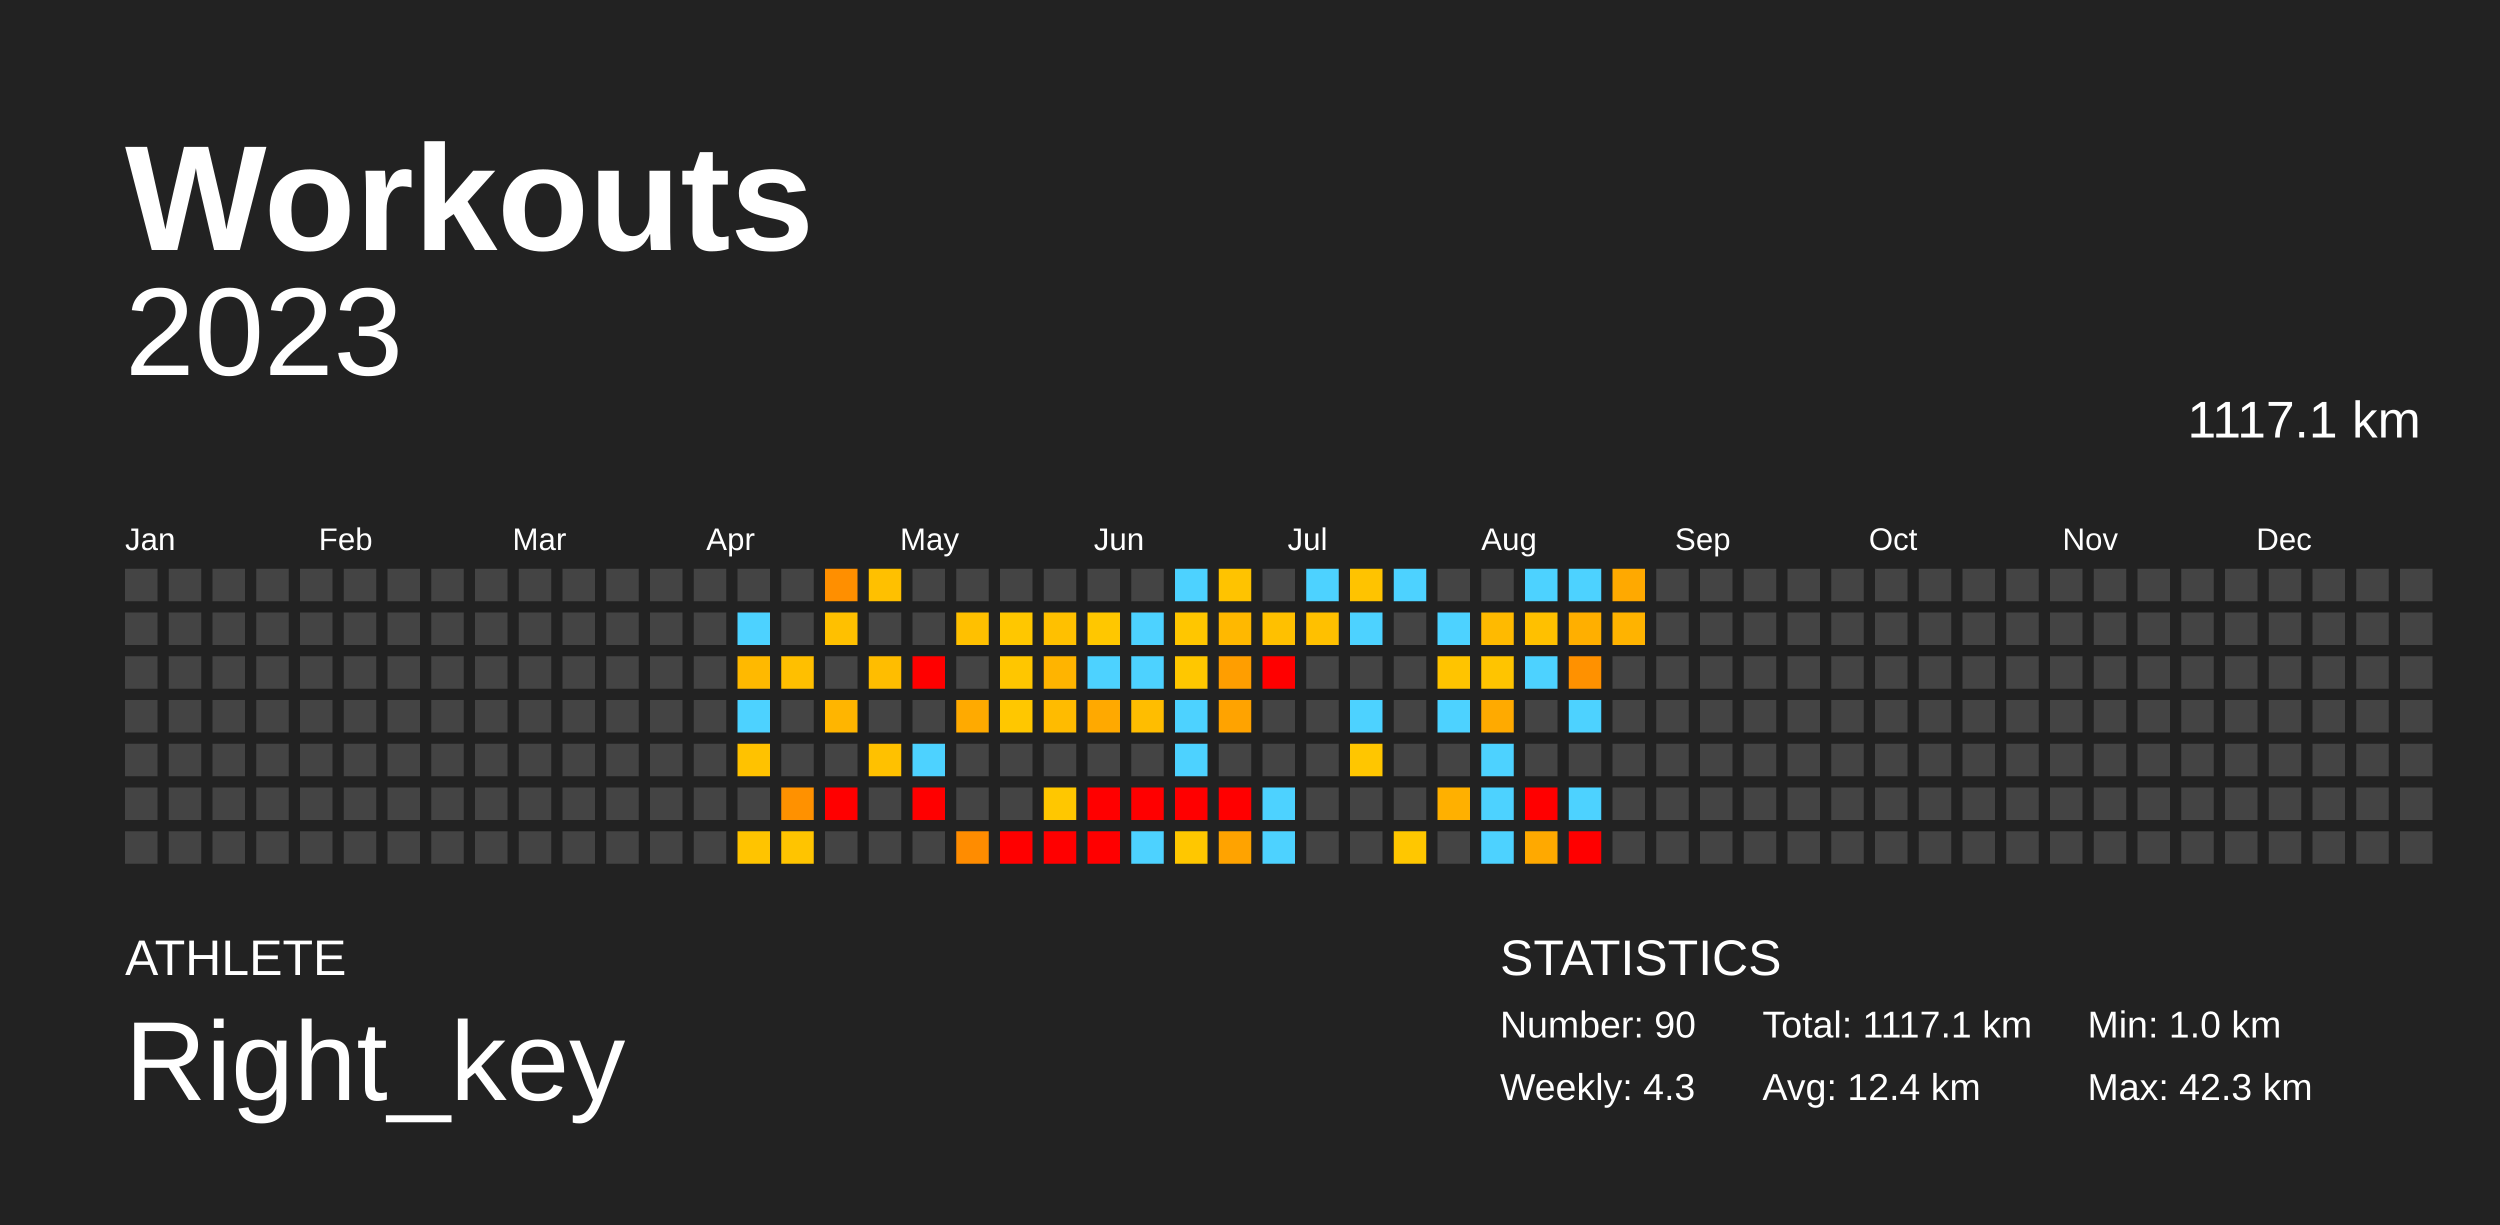
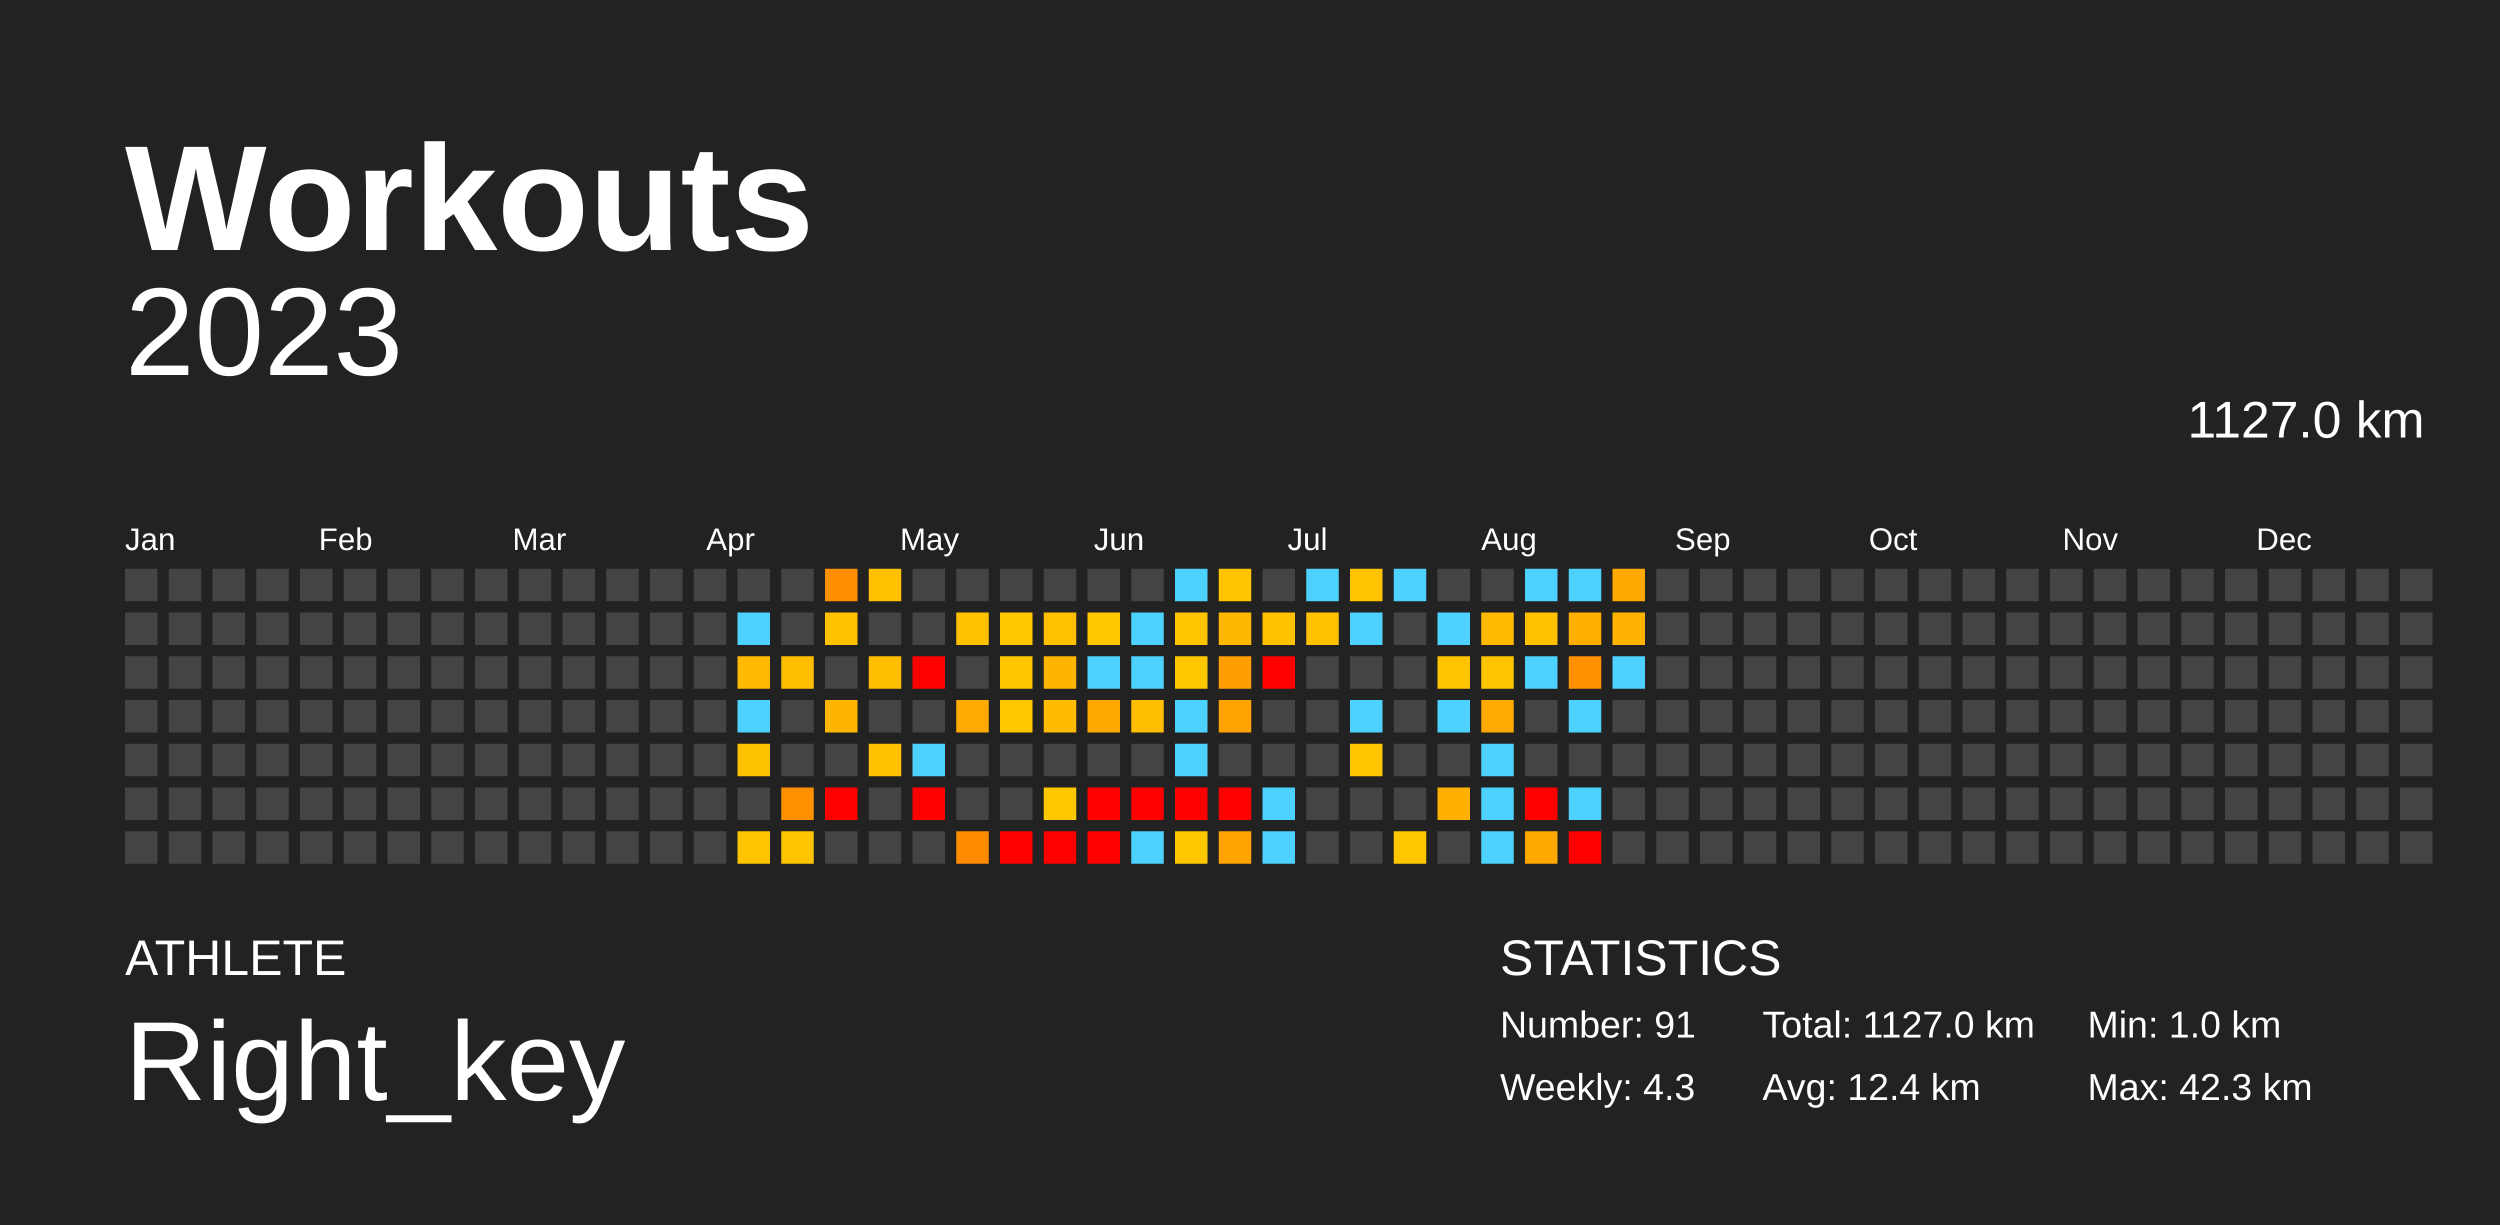
<svg xmlns="http://www.w3.org/2000/svg" baseProfile="full" height="98mm" version="1.1" viewBox="0,0,200,98" width="200mm">
  <defs />
  <rect fill="#222222" height="98" width="200" x="0" y="0" />
  <text fill="#FFFFFF" style="font-size:12px; font-family:Arial; font-weight:bold;" x="10" y="20">Workouts</text>
  <text fill="#FFFFFF" style="font-size:4px; font-family:Arial" x="10" y="78">ATHLETE</text>
  <text fill="#FFFFFF" style="font-size:9px; font-family:Arial" x="10" y="88">Right_key</text>
  <text fill="#FFFFFF" style="font-size:4px; font-family:Arial" x="120" y="78">STATISTICS</text>
-   <text fill="#FFFFFF" style="font-size:3px; font-family:Arial" x="120" y="83">Number: 90</text>
+   <text fill="#FFFFFF" style="font-size:3px; font-family:Arial" x="120" y="83">Number: 91</text>
  <text fill="#FFFFFF" style="font-size:3px; font-family:Arial" x="120" y="88">Weekly: 4.3</text>
-   <text fill="#FFFFFF" style="font-size:3px; font-family:Arial" x="141" y="83">Total: 1117.1 km</text>
+   <text fill="#FFFFFF" style="font-size:3px; font-family:Arial" x="141" y="83">Total: 1127.0 km</text>
  <text fill="#FFFFFF" style="font-size:3px; font-family:Arial" x="141" y="88">Avg: 12.4 km</text>
  <text fill="#FFFFFF" style="font-size:3px; font-family:Arial" x="167" y="83">Min: 1.0 km</text>
  <text fill="#FFFFFF" style="font-size:3px; font-family:Arial" x="167" y="88">Max: 42.3 km</text>
  <text alignment-baseline="hanging" fill="#FFFFFF" style="font-size:10.0px; font-family:Arial;" x="10" y="30">2023</text>
-   <text alignment-baseline="hanging" fill="#FFFFFF" style="font-size:4.125px; font-family:Arial;" x="175" y="35">1117.1 km</text>
+   <text alignment-baseline="hanging" fill="#FFFFFF" style="font-size:4.125px; font-family:Arial;" x="175" y="35">1127.0 km</text>
  <text fill="#FFFFFF" style="font-size:2.5px; font-family:Arial" x="10.0" y="44">Jan</text>
  <text fill="#FFFFFF" style="font-size:2.5px; font-family:Arial" x="25.5" y="44">Feb</text>
  <text fill="#FFFFFF" style="font-size:2.5px; font-family:Arial" x="41.0" y="44">Mar</text>
  <text fill="#FFFFFF" style="font-size:2.5px; font-family:Arial" x="56.5" y="44">Apr</text>
  <text fill="#FFFFFF" style="font-size:2.5px; font-family:Arial" x="72.0" y="44">May</text>
  <text fill="#FFFFFF" style="font-size:2.5px; font-family:Arial" x="87.5" y="44">Jun</text>
  <text fill="#FFFFFF" style="font-size:2.5px; font-family:Arial" x="103.0" y="44">Jul</text>
  <text fill="#FFFFFF" style="font-size:2.5px; font-family:Arial" x="118.5" y="44">Aug</text>
  <text fill="#FFFFFF" style="font-size:2.5px; font-family:Arial" x="134.0" y="44">Sep</text>
  <text fill="#FFFFFF" style="font-size:2.5px; font-family:Arial" x="149.5" y="44">Oct</text>
  <text fill="#FFFFFF" style="font-size:2.5px; font-family:Arial" x="165.0" y="44">Nov</text>
  <text fill="#FFFFFF" style="font-size:2.5px; font-family:Arial" x="180.5" y="44">Dec</text>
  <rect fill="#444444" height="2.6" width="2.6" x="10.0" y="45.5" />
  <rect fill="#444444" height="2.6" width="2.6" x="10.0" y="49.0" />
  <rect fill="#444444" height="2.6" width="2.6" x="10.0" y="52.5" />
  <rect fill="#444444" height="2.6" width="2.6" x="10.0" y="56.0" />
  <rect fill="#444444" height="2.6" width="2.6" x="10.0" y="59.5" />
  <rect fill="#444444" height="2.6" width="2.6" x="10.0" y="63.0" />
  <rect fill="#444444" height="2.6" width="2.6" x="10.0" y="66.5" />
  <rect fill="#444444" height="2.6" width="2.6" x="13.5" y="45.5" />
  <rect fill="#444444" height="2.6" width="2.6" x="13.5" y="49.0" />
  <rect fill="#444444" height="2.6" width="2.6" x="13.5" y="52.5" />
  <rect fill="#444444" height="2.6" width="2.6" x="13.5" y="56.0" />
  <rect fill="#444444" height="2.6" width="2.6" x="13.5" y="59.5" />
  <rect fill="#444444" height="2.6" width="2.6" x="13.5" y="63.0" />
  <rect fill="#444444" height="2.6" width="2.6" x="13.5" y="66.5" />
  <rect fill="#444444" height="2.6" width="2.6" x="17.0" y="45.5" />
  <rect fill="#444444" height="2.6" width="2.6" x="17.0" y="49.0" />
  <rect fill="#444444" height="2.6" width="2.6" x="17.0" y="52.5" />
  <rect fill="#444444" height="2.6" width="2.6" x="17.0" y="56.0" />
  <rect fill="#444444" height="2.6" width="2.6" x="17.0" y="59.5" />
  <rect fill="#444444" height="2.6" width="2.6" x="17.0" y="63.0" />
  <rect fill="#444444" height="2.6" width="2.6" x="17.0" y="66.5" />
  <rect fill="#444444" height="2.6" width="2.6" x="20.5" y="45.5" />
  <rect fill="#444444" height="2.6" width="2.6" x="20.5" y="49.0" />
  <rect fill="#444444" height="2.6" width="2.6" x="20.5" y="52.5" />
  <rect fill="#444444" height="2.6" width="2.6" x="20.5" y="56.0" />
  <rect fill="#444444" height="2.6" width="2.6" x="20.5" y="59.5" />
  <rect fill="#444444" height="2.6" width="2.6" x="20.5" y="63.0" />
  <rect fill="#444444" height="2.6" width="2.6" x="20.5" y="66.5" />
  <rect fill="#444444" height="2.6" width="2.6" x="24.0" y="45.5" />
  <rect fill="#444444" height="2.6" width="2.6" x="24.0" y="49.0" />
  <rect fill="#444444" height="2.6" width="2.6" x="24.0" y="52.5" />
  <rect fill="#444444" height="2.6" width="2.6" x="24.0" y="56.0" />
  <rect fill="#444444" height="2.6" width="2.6" x="24.0" y="59.5" />
  <rect fill="#444444" height="2.6" width="2.6" x="24.0" y="63.0" />
  <rect fill="#444444" height="2.6" width="2.6" x="24.0" y="66.5" />
  <rect fill="#444444" height="2.6" width="2.6" x="27.5" y="45.5" />
  <rect fill="#444444" height="2.6" width="2.6" x="27.5" y="49.0" />
  <rect fill="#444444" height="2.6" width="2.6" x="27.5" y="52.5" />
  <rect fill="#444444" height="2.6" width="2.6" x="27.5" y="56.0" />
  <rect fill="#444444" height="2.6" width="2.6" x="27.5" y="59.5" />
  <rect fill="#444444" height="2.6" width="2.6" x="27.5" y="63.0" />
  <rect fill="#444444" height="2.6" width="2.6" x="27.5" y="66.5" />
  <rect fill="#444444" height="2.6" width="2.6" x="31.0" y="45.5" />
  <rect fill="#444444" height="2.6" width="2.6" x="31.0" y="49.0" />
  <rect fill="#444444" height="2.6" width="2.6" x="31.0" y="52.5" />
  <rect fill="#444444" height="2.6" width="2.6" x="31.0" y="56.0" />
  <rect fill="#444444" height="2.6" width="2.6" x="31.0" y="59.5" />
  <rect fill="#444444" height="2.6" width="2.6" x="31.0" y="63.0" />
  <rect fill="#444444" height="2.6" width="2.6" x="31.0" y="66.5" />
  <rect fill="#444444" height="2.6" width="2.6" x="34.5" y="45.5" />
  <rect fill="#444444" height="2.6" width="2.6" x="34.5" y="49.0" />
  <rect fill="#444444" height="2.6" width="2.6" x="34.5" y="52.5" />
  <rect fill="#444444" height="2.6" width="2.6" x="34.5" y="56.0" />
  <rect fill="#444444" height="2.6" width="2.6" x="34.5" y="59.5" />
  <rect fill="#444444" height="2.6" width="2.6" x="34.5" y="63.0" />
  <rect fill="#444444" height="2.6" width="2.6" x="34.5" y="66.5" />
  <rect fill="#444444" height="2.6" width="2.6" x="38.0" y="45.5" />
  <rect fill="#444444" height="2.6" width="2.6" x="38.0" y="49.0" />
  <rect fill="#444444" height="2.6" width="2.6" x="38.0" y="52.5" />
  <rect fill="#444444" height="2.6" width="2.6" x="38.0" y="56.0" />
  <rect fill="#444444" height="2.6" width="2.6" x="38.0" y="59.5" />
  <rect fill="#444444" height="2.6" width="2.6" x="38.0" y="63.0" />
  <rect fill="#444444" height="2.6" width="2.6" x="38.0" y="66.5" />
  <rect fill="#444444" height="2.6" width="2.6" x="41.5" y="45.5" />
  <rect fill="#444444" height="2.6" width="2.6" x="41.5" y="49.0" />
  <rect fill="#444444" height="2.6" width="2.6" x="41.5" y="52.5" />
  <rect fill="#444444" height="2.6" width="2.6" x="41.5" y="56.0" />
  <rect fill="#444444" height="2.6" width="2.6" x="41.5" y="59.5" />
  <rect fill="#444444" height="2.6" width="2.6" x="41.5" y="63.0" />
  <rect fill="#444444" height="2.6" width="2.6" x="41.5" y="66.5" />
  <rect fill="#444444" height="2.6" width="2.6" x="45.0" y="45.5" />
  <rect fill="#444444" height="2.6" width="2.6" x="45.0" y="49.0" />
  <rect fill="#444444" height="2.6" width="2.6" x="45.0" y="52.5" />
  <rect fill="#444444" height="2.6" width="2.6" x="45.0" y="56.0" />
  <rect fill="#444444" height="2.6" width="2.6" x="45.0" y="59.5" />
  <rect fill="#444444" height="2.6" width="2.6" x="45.0" y="63.0" />
  <rect fill="#444444" height="2.6" width="2.6" x="45.0" y="66.5" />
  <rect fill="#444444" height="2.6" width="2.6" x="48.5" y="45.5" />
  <rect fill="#444444" height="2.6" width="2.6" x="48.5" y="49.0" />
  <rect fill="#444444" height="2.6" width="2.6" x="48.5" y="52.5" />
  <rect fill="#444444" height="2.6" width="2.6" x="48.5" y="56.0" />
  <rect fill="#444444" height="2.6" width="2.6" x="48.5" y="59.5" />
  <rect fill="#444444" height="2.6" width="2.6" x="48.5" y="63.0" />
  <rect fill="#444444" height="2.6" width="2.6" x="48.5" y="66.5" />
  <rect fill="#444444" height="2.6" width="2.6" x="52.0" y="45.5" />
  <rect fill="#444444" height="2.6" width="2.6" x="52.0" y="49.0" />
  <rect fill="#444444" height="2.6" width="2.6" x="52.0" y="52.5" />
  <rect fill="#444444" height="2.6" width="2.6" x="52.0" y="56.0" />
  <rect fill="#444444" height="2.6" width="2.6" x="52.0" y="59.5" />
  <rect fill="#444444" height="2.6" width="2.6" x="52.0" y="63.0" />
  <rect fill="#444444" height="2.6" width="2.6" x="52.0" y="66.5" />
  <rect fill="#444444" height="2.6" width="2.6" x="55.5" y="45.5" />
  <rect fill="#444444" height="2.6" width="2.6" x="55.5" y="49.0" />
  <rect fill="#444444" height="2.6" width="2.6" x="55.5" y="52.5" />
  <rect fill="#444444" height="2.6" width="2.6" x="55.5" y="56.0" />
  <rect fill="#444444" height="2.6" width="2.6" x="55.5" y="59.5" />
  <rect fill="#444444" height="2.6" width="2.6" x="55.5" y="63.0" />
  <rect fill="#444444" height="2.6" width="2.6" x="55.5" y="66.5" />
  <rect fill="#444444" height="2.6" width="2.6" x="59.0" y="45.5" />
  <rect fill="#4dd2ff" height="2.6" width="2.6" x="59.0" y="49.0" />
  <rect fill="#ffb900" height="2.6" width="2.6" x="59.0" y="52.5" />
  <rect fill="#4dd2ff" height="2.6" width="2.6" x="59.0" y="56.0" />
  <rect fill="#ffc200" height="2.6" width="2.6" x="59.0" y="59.5" />
  <rect fill="#444444" height="2.6" width="2.6" x="59.0" y="63.0" />
  <rect fill="#ffc400" height="2.6" width="2.6" x="59.0" y="66.5" />
  <rect fill="#444444" height="2.6" width="2.6" x="62.5" y="45.5" />
  <rect fill="#444444" height="2.6" width="2.6" x="62.5" y="49.0" />
  <rect fill="#ffbf00" height="2.6" width="2.6" x="62.5" y="52.5" />
  <rect fill="#444444" height="2.6" width="2.6" x="62.5" y="56.0" />
  <rect fill="#444444" height="2.6" width="2.6" x="62.5" y="59.5" />
  <rect fill="#ff9100" height="2.6" width="2.6" x="62.5" y="63.0" />
  <rect fill="#ffc400" height="2.6" width="2.6" x="62.5" y="66.5" />
  <rect fill="#ff8f00" height="2.6" width="2.6" x="66.0" y="45.5" />
  <rect fill="#ffc000" height="2.6" width="2.6" x="66.0" y="49.0" />
  <rect fill="#444444" height="2.6" width="2.6" x="66.0" y="52.5" />
  <rect fill="#ffb500" height="2.6" width="2.6" x="66.0" y="56.0" />
  <rect fill="#444444" height="2.6" width="2.6" x="66.0" y="59.5" />
  <rect fill="red" height="2.6" width="2.6" x="66.0" y="63.0" />
  <rect fill="#444444" height="2.6" width="2.6" x="66.0" y="66.5" />
  <rect fill="#ffc000" height="2.6" width="2.6" x="69.5" y="45.5" />
  <rect fill="#444444" height="2.6" width="2.6" x="69.5" y="49.0" />
  <rect fill="#ffbd00" height="2.6" width="2.6" x="69.5" y="52.5" />
  <rect fill="#444444" height="2.6" width="2.6" x="69.5" y="56.0" />
  <rect fill="#ffc100" height="2.6" width="2.6" x="69.5" y="59.5" />
  <rect fill="#444444" height="2.6" width="2.6" x="69.5" y="63.0" />
  <rect fill="#444444" height="2.6" width="2.6" x="69.5" y="66.5" />
  <rect fill="#444444" height="2.6" width="2.6" x="73.0" y="45.5" />
  <rect fill="#444444" height="2.6" width="2.6" x="73.0" y="49.0" />
  <rect fill="red" height="2.6" width="2.6" x="73.0" y="52.5" />
  <rect fill="#444444" height="2.6" width="2.6" x="73.0" y="56.0" />
  <rect fill="#4dd2ff" height="2.6" width="2.6" x="73.0" y="59.5" />
  <rect fill="red" height="2.6" width="2.6" x="73.0" y="63.0" />
  <rect fill="#444444" height="2.6" width="2.6" x="73.0" y="66.5" />
  <rect fill="#444444" height="2.6" width="2.6" x="76.5" y="45.5" />
  <rect fill="#ffc000" height="2.6" width="2.6" x="76.5" y="49.0" />
  <rect fill="#444444" height="2.6" width="2.6" x="76.5" y="52.5" />
  <rect fill="#ffaa00" height="2.6" width="2.6" x="76.5" y="56.0" />
  <rect fill="#444444" height="2.6" width="2.6" x="76.5" y="59.5" />
  <rect fill="#444444" height="2.6" width="2.6" x="76.5" y="63.0" />
  <rect fill="#ff8c00" height="2.6" width="2.6" x="76.5" y="66.5" />
  <rect fill="#444444" height="2.6" width="2.6" x="80.0" y="45.5" />
  <rect fill="#ffc700" height="2.6" width="2.6" x="80.0" y="49.0" />
  <rect fill="#ffc600" height="2.6" width="2.6" x="80.0" y="52.5" />
  <rect fill="#ffc700" height="2.6" width="2.6" x="80.0" y="56.0" />
  <rect fill="#444444" height="2.6" width="2.6" x="80.0" y="59.5" />
  <rect fill="#444444" height="2.6" width="2.6" x="80.0" y="63.0" />
  <rect fill="red" height="2.6" width="2.6" x="80.0" y="66.5" />
  <rect fill="#444444" height="2.6" width="2.6" x="83.5" y="45.5" />
  <rect fill="#ffc000" height="2.6" width="2.6" x="83.5" y="49.0" />
  <rect fill="#ffb400" height="2.6" width="2.6" x="83.5" y="52.5" />
  <rect fill="#ffbb00" height="2.6" width="2.6" x="83.5" y="56.0" />
  <rect fill="#444444" height="2.6" width="2.6" x="83.5" y="59.5" />
  <rect fill="#ffc700" height="2.6" width="2.6" x="83.5" y="63.0" />
  <rect fill="red" height="2.6" width="2.6" x="83.5" y="66.5" />
  <rect fill="#444444" height="2.6" width="2.6" x="87.0" y="45.5" />
  <rect fill="#ffc700" height="2.6" width="2.6" x="87.0" y="49.0" />
  <rect fill="#4dd2ff" height="2.6" width="2.6" x="87.0" y="52.5" />
  <rect fill="#ffa900" height="2.6" width="2.6" x="87.0" y="56.0" />
  <rect fill="#444444" height="2.6" width="2.6" x="87.0" y="59.5" />
  <rect fill="red" height="2.6" width="2.6" x="87.0" y="63.0" />
  <rect fill="red" height="2.6" width="2.6" x="87.0" y="66.5" />
  <rect fill="#444444" height="2.6" width="2.6" x="90.5" y="45.5" />
  <rect fill="#4dd2ff" height="2.6" width="2.6" x="90.5" y="49.0" />
  <rect fill="#4dd2ff" height="2.6" width="2.6" x="90.5" y="52.5" />
  <rect fill="#ffbd00" height="2.6" width="2.6" x="90.5" y="56.0" />
  <rect fill="#444444" height="2.6" width="2.6" x="90.5" y="59.5" />
  <rect fill="red" height="2.6" width="2.6" x="90.5" y="63.0" />
  <rect fill="#4dd2ff" height="2.6" width="2.6" x="90.5" y="66.5" />
  <rect fill="#4dd2ff" height="2.6" width="2.6" x="94.0" y="45.5" />
  <rect fill="#ffc600" height="2.6" width="2.6" x="94.0" y="49.0" />
  <rect fill="#ffc700" height="2.6" width="2.6" x="94.0" y="52.5" />
  <rect fill="#4dd2ff" height="2.6" width="2.6" x="94.0" y="56.0" />
  <rect fill="#4dd2ff" height="2.6" width="2.6" x="94.0" y="59.5" />
  <rect fill="red" height="2.6" width="2.6" x="94.0" y="63.0" />
  <rect fill="#ffc700" height="2.6" width="2.6" x="94.0" y="66.5" />
  <rect fill="#ffc300" height="2.6" width="2.6" x="97.5" y="45.5" />
  <rect fill="#ffb800" height="2.6" width="2.6" x="97.5" y="49.0" />
  <rect fill="#ff9e00" height="2.6" width="2.6" x="97.5" y="52.5" />
  <rect fill="#ffa300" height="2.6" width="2.6" x="97.5" y="56.0" />
  <rect fill="#444444" height="2.6" width="2.6" x="97.5" y="59.5" />
  <rect fill="red" height="2.6" width="2.6" x="97.5" y="63.0" />
  <rect fill="#ffa300" height="2.6" width="2.6" x="97.5" y="66.5" />
  <rect fill="#444444" height="2.6" width="2.6" x="101.0" y="45.5" />
  <rect fill="#ffc000" height="2.6" width="2.6" x="101.0" y="49.0" />
  <rect fill="red" height="2.6" width="2.6" x="101.0" y="52.5" />
  <rect fill="#444444" height="2.6" width="2.6" x="101.0" y="56.0" />
  <rect fill="#444444" height="2.6" width="2.6" x="101.0" y="59.5" />
  <rect fill="#4dd2ff" height="2.6" width="2.6" x="101.0" y="63.0" />
  <rect fill="#4dd2ff" height="2.6" width="2.6" x="101.0" y="66.5" />
  <rect fill="#4dd2ff" height="2.6" width="2.6" x="104.5" y="45.5" />
  <rect fill="#ffc000" height="2.6" width="2.6" x="104.5" y="49.0" />
  <rect fill="#444444" height="2.6" width="2.6" x="104.5" y="52.5" />
  <rect fill="#444444" height="2.6" width="2.6" x="104.5" y="56.0" />
  <rect fill="#444444" height="2.6" width="2.6" x="104.5" y="59.5" />
  <rect fill="#444444" height="2.6" width="2.6" x="104.5" y="63.0" />
  <rect fill="#444444" height="2.6" width="2.6" x="104.5" y="66.5" />
  <rect fill="#ffc300" height="2.6" width="2.6" x="108.0" y="45.5" />
  <rect fill="#4dd2ff" height="2.6" width="2.6" x="108.0" y="49.0" />
  <rect fill="#444444" height="2.6" width="2.6" x="108.0" y="52.5" />
  <rect fill="#4dd2ff" height="2.6" width="2.6" x="108.0" y="56.0" />
  <rect fill="#ffc600" height="2.6" width="2.6" x="108.0" y="59.5" />
  <rect fill="#444444" height="2.6" width="2.6" x="108.0" y="63.0" />
  <rect fill="#444444" height="2.6" width="2.6" x="108.0" y="66.5" />
  <rect fill="#4dd2ff" height="2.6" width="2.6" x="111.5" y="45.5" />
  <rect fill="#444444" height="2.6" width="2.6" x="111.5" y="49.0" />
  <rect fill="#444444" height="2.6" width="2.6" x="111.5" y="52.5" />
  <rect fill="#444444" height="2.6" width="2.6" x="111.5" y="56.0" />
  <rect fill="#444444" height="2.6" width="2.6" x="111.5" y="59.5" />
  <rect fill="#444444" height="2.6" width="2.6" x="111.5" y="63.0" />
  <rect fill="#ffc700" height="2.6" width="2.6" x="111.5" y="66.5" />
  <rect fill="#444444" height="2.6" width="2.6" x="115.0" y="45.5" />
  <rect fill="#4dd2ff" height="2.6" width="2.6" x="115.0" y="49.0" />
  <rect fill="#ffc400" height="2.6" width="2.6" x="115.0" y="52.5" />
  <rect fill="#4dd2ff" height="2.6" width="2.6" x="115.0" y="56.0" />
  <rect fill="#444444" height="2.6" width="2.6" x="115.0" y="59.5" />
  <rect fill="#ffb000" height="2.6" width="2.6" x="115.0" y="63.0" />
  <rect fill="#444444" height="2.6" width="2.6" x="115.0" y="66.5" />
  <rect fill="#444444" height="2.6" width="2.6" x="118.5" y="45.5" />
  <rect fill="#ffba00" height="2.6" width="2.6" x="118.5" y="49.0" />
  <rect fill="#ffc400" height="2.6" width="2.6" x="118.5" y="52.5" />
  <rect fill="#ffaa00" height="2.6" width="2.6" x="118.5" y="56.0" />
  <rect fill="#4dd2ff" height="2.6" width="2.6" x="118.5" y="59.5" />
  <rect fill="#4dd2ff" height="2.6" width="2.6" x="118.5" y="63.0" />
  <rect fill="#4dd2ff" height="2.6" width="2.6" x="118.5" y="66.5" />
  <rect fill="#4dd2ff" height="2.6" width="2.6" x="122.0" y="45.5" />
  <rect fill="#ffc000" height="2.6" width="2.6" x="122.0" y="49.0" />
  <rect fill="#4dd2ff" height="2.6" width="2.6" x="122.0" y="52.5" />
  <rect fill="#444444" height="2.6" width="2.6" x="122.0" y="56.0" />
  <rect fill="#444444" height="2.6" width="2.6" x="122.0" y="59.5" />
  <rect fill="red" height="2.6" width="2.6" x="122.0" y="63.0" />
  <rect fill="#ffa900" height="2.6" width="2.6" x="122.0" y="66.5" />
  <rect fill="#4dd2ff" height="2.6" width="2.6" x="125.5" y="45.5" />
  <rect fill="#ffaf00" height="2.6" width="2.6" x="125.5" y="49.0" />
  <rect fill="#ff9100" height="2.6" width="2.6" x="125.5" y="52.5" />
  <rect fill="#4dd2ff" height="2.6" width="2.6" x="125.5" y="56.0" />
  <rect fill="#444444" height="2.6" width="2.6" x="125.5" y="59.5" />
  <rect fill="#4dd2ff" height="2.6" width="2.6" x="125.5" y="63.0" />
  <rect fill="red" height="2.6" width="2.6" x="125.5" y="66.5" />
  <rect fill="#ffa900" height="2.6" width="2.6" x="129.0" y="45.5" />
  <rect fill="#ffb300" height="2.6" width="2.6" x="129.0" y="49.0" />
-   <rect fill="#444444" height="2.6" width="2.6" x="129.0" y="52.5" />
+   <rect fill="#4dd2ff" height="2.6" width="2.6" x="129.0" y="52.5" />
  <rect fill="#444444" height="2.6" width="2.6" x="129.0" y="56.0" />
  <rect fill="#444444" height="2.6" width="2.6" x="129.0" y="59.5" />
  <rect fill="#444444" height="2.6" width="2.6" x="129.0" y="63.0" />
  <rect fill="#444444" height="2.6" width="2.6" x="129.0" y="66.5" />
  <rect fill="#444444" height="2.6" width="2.6" x="132.5" y="45.5" />
  <rect fill="#444444" height="2.6" width="2.6" x="132.5" y="49.0" />
  <rect fill="#444444" height="2.6" width="2.6" x="132.5" y="52.5" />
  <rect fill="#444444" height="2.6" width="2.6" x="132.5" y="56.0" />
  <rect fill="#444444" height="2.6" width="2.6" x="132.5" y="59.5" />
  <rect fill="#444444" height="2.6" width="2.6" x="132.5" y="63.0" />
  <rect fill="#444444" height="2.6" width="2.6" x="132.5" y="66.5" />
  <rect fill="#444444" height="2.6" width="2.6" x="136.0" y="45.5" />
  <rect fill="#444444" height="2.6" width="2.6" x="136.0" y="49.0" />
  <rect fill="#444444" height="2.6" width="2.6" x="136.0" y="52.5" />
  <rect fill="#444444" height="2.6" width="2.6" x="136.0" y="56.0" />
  <rect fill="#444444" height="2.6" width="2.6" x="136.0" y="59.5" />
  <rect fill="#444444" height="2.6" width="2.6" x="136.0" y="63.0" />
  <rect fill="#444444" height="2.6" width="2.6" x="136.0" y="66.5" />
  <rect fill="#444444" height="2.6" width="2.6" x="139.5" y="45.5" />
  <rect fill="#444444" height="2.6" width="2.6" x="139.5" y="49.0" />
  <rect fill="#444444" height="2.6" width="2.6" x="139.5" y="52.5" />
  <rect fill="#444444" height="2.6" width="2.6" x="139.5" y="56.0" />
  <rect fill="#444444" height="2.6" width="2.6" x="139.5" y="59.5" />
  <rect fill="#444444" height="2.6" width="2.6" x="139.5" y="63.0" />
  <rect fill="#444444" height="2.6" width="2.6" x="139.5" y="66.5" />
  <rect fill="#444444" height="2.6" width="2.6" x="143.0" y="45.5" />
  <rect fill="#444444" height="2.6" width="2.6" x="143.0" y="49.0" />
  <rect fill="#444444" height="2.6" width="2.6" x="143.0" y="52.5" />
  <rect fill="#444444" height="2.6" width="2.6" x="143.0" y="56.0" />
  <rect fill="#444444" height="2.6" width="2.6" x="143.0" y="59.5" />
  <rect fill="#444444" height="2.6" width="2.6" x="143.0" y="63.0" />
  <rect fill="#444444" height="2.6" width="2.6" x="143.0" y="66.5" />
  <rect fill="#444444" height="2.6" width="2.6" x="146.5" y="45.5" />
  <rect fill="#444444" height="2.6" width="2.6" x="146.5" y="49.0" />
  <rect fill="#444444" height="2.6" width="2.6" x="146.5" y="52.5" />
  <rect fill="#444444" height="2.6" width="2.6" x="146.5" y="56.0" />
  <rect fill="#444444" height="2.6" width="2.6" x="146.5" y="59.5" />
  <rect fill="#444444" height="2.6" width="2.6" x="146.5" y="63.0" />
  <rect fill="#444444" height="2.6" width="2.6" x="146.5" y="66.5" />
  <rect fill="#444444" height="2.6" width="2.6" x="150.0" y="45.5" />
  <rect fill="#444444" height="2.6" width="2.6" x="150.0" y="49.0" />
  <rect fill="#444444" height="2.6" width="2.6" x="150.0" y="52.5" />
  <rect fill="#444444" height="2.6" width="2.6" x="150.0" y="56.0" />
  <rect fill="#444444" height="2.6" width="2.6" x="150.0" y="59.5" />
  <rect fill="#444444" height="2.6" width="2.6" x="150.0" y="63.0" />
  <rect fill="#444444" height="2.6" width="2.6" x="150.0" y="66.5" />
  <rect fill="#444444" height="2.6" width="2.6" x="153.5" y="45.5" />
  <rect fill="#444444" height="2.6" width="2.6" x="153.5" y="49.0" />
  <rect fill="#444444" height="2.6" width="2.6" x="153.5" y="52.5" />
  <rect fill="#444444" height="2.6" width="2.6" x="153.5" y="56.0" />
  <rect fill="#444444" height="2.6" width="2.6" x="153.5" y="59.5" />
  <rect fill="#444444" height="2.6" width="2.6" x="153.5" y="63.0" />
  <rect fill="#444444" height="2.6" width="2.6" x="153.5" y="66.5" />
  <rect fill="#444444" height="2.6" width="2.6" x="157.0" y="45.5" />
  <rect fill="#444444" height="2.6" width="2.6" x="157.0" y="49.0" />
  <rect fill="#444444" height="2.6" width="2.6" x="157.0" y="52.5" />
  <rect fill="#444444" height="2.6" width="2.6" x="157.0" y="56.0" />
  <rect fill="#444444" height="2.6" width="2.6" x="157.0" y="59.5" />
  <rect fill="#444444" height="2.6" width="2.6" x="157.0" y="63.0" />
  <rect fill="#444444" height="2.6" width="2.6" x="157.0" y="66.5" />
  <rect fill="#444444" height="2.6" width="2.6" x="160.5" y="45.5" />
  <rect fill="#444444" height="2.6" width="2.6" x="160.5" y="49.0" />
  <rect fill="#444444" height="2.6" width="2.6" x="160.5" y="52.5" />
  <rect fill="#444444" height="2.6" width="2.6" x="160.5" y="56.0" />
  <rect fill="#444444" height="2.6" width="2.6" x="160.5" y="59.5" />
  <rect fill="#444444" height="2.6" width="2.6" x="160.5" y="63.0" />
  <rect fill="#444444" height="2.6" width="2.6" x="160.5" y="66.5" />
  <rect fill="#444444" height="2.6" width="2.6" x="164.0" y="45.5" />
  <rect fill="#444444" height="2.6" width="2.6" x="164.0" y="49.0" />
  <rect fill="#444444" height="2.6" width="2.6" x="164.0" y="52.5" />
  <rect fill="#444444" height="2.6" width="2.6" x="164.0" y="56.0" />
  <rect fill="#444444" height="2.6" width="2.6" x="164.0" y="59.5" />
  <rect fill="#444444" height="2.6" width="2.6" x="164.0" y="63.0" />
  <rect fill="#444444" height="2.6" width="2.6" x="164.0" y="66.5" />
  <rect fill="#444444" height="2.6" width="2.6" x="167.5" y="45.5" />
  <rect fill="#444444" height="2.6" width="2.6" x="167.5" y="49.0" />
  <rect fill="#444444" height="2.6" width="2.6" x="167.5" y="52.5" />
  <rect fill="#444444" height="2.6" width="2.6" x="167.5" y="56.0" />
  <rect fill="#444444" height="2.6" width="2.6" x="167.5" y="59.5" />
  <rect fill="#444444" height="2.6" width="2.6" x="167.5" y="63.0" />
  <rect fill="#444444" height="2.6" width="2.6" x="167.5" y="66.5" />
  <rect fill="#444444" height="2.6" width="2.6" x="171.0" y="45.5" />
  <rect fill="#444444" height="2.6" width="2.6" x="171.0" y="49.0" />
  <rect fill="#444444" height="2.6" width="2.6" x="171.0" y="52.5" />
  <rect fill="#444444" height="2.6" width="2.6" x="171.0" y="56.0" />
  <rect fill="#444444" height="2.6" width="2.6" x="171.0" y="59.5" />
  <rect fill="#444444" height="2.6" width="2.6" x="171.0" y="63.0" />
  <rect fill="#444444" height="2.6" width="2.6" x="171.0" y="66.5" />
  <rect fill="#444444" height="2.6" width="2.6" x="174.5" y="45.5" />
  <rect fill="#444444" height="2.6" width="2.6" x="174.5" y="49.0" />
  <rect fill="#444444" height="2.6" width="2.6" x="174.5" y="52.5" />
  <rect fill="#444444" height="2.6" width="2.6" x="174.5" y="56.0" />
  <rect fill="#444444" height="2.6" width="2.6" x="174.5" y="59.5" />
  <rect fill="#444444" height="2.6" width="2.6" x="174.5" y="63.0" />
  <rect fill="#444444" height="2.6" width="2.6" x="174.5" y="66.5" />
  <rect fill="#444444" height="2.6" width="2.6" x="178.0" y="45.5" />
  <rect fill="#444444" height="2.6" width="2.6" x="178.0" y="49.0" />
  <rect fill="#444444" height="2.6" width="2.6" x="178.0" y="52.5" />
  <rect fill="#444444" height="2.6" width="2.6" x="178.0" y="56.0" />
  <rect fill="#444444" height="2.6" width="2.6" x="178.0" y="59.5" />
  <rect fill="#444444" height="2.6" width="2.6" x="178.0" y="63.0" />
  <rect fill="#444444" height="2.6" width="2.6" x="178.0" y="66.5" />
  <rect fill="#444444" height="2.6" width="2.6" x="181.5" y="45.5" />
  <rect fill="#444444" height="2.6" width="2.6" x="181.5" y="49.0" />
  <rect fill="#444444" height="2.6" width="2.6" x="181.5" y="52.5" />
  <rect fill="#444444" height="2.6" width="2.6" x="181.5" y="56.0" />
  <rect fill="#444444" height="2.6" width="2.6" x="181.5" y="59.5" />
  <rect fill="#444444" height="2.6" width="2.6" x="181.5" y="63.0" />
  <rect fill="#444444" height="2.6" width="2.6" x="181.5" y="66.5" />
  <rect fill="#444444" height="2.6" width="2.6" x="185.0" y="45.5" />
  <rect fill="#444444" height="2.6" width="2.6" x="185.0" y="49.0" />
  <rect fill="#444444" height="2.6" width="2.6" x="185.0" y="52.5" />
  <rect fill="#444444" height="2.6" width="2.6" x="185.0" y="56.0" />
  <rect fill="#444444" height="2.6" width="2.6" x="185.0" y="59.5" />
  <rect fill="#444444" height="2.6" width="2.6" x="185.0" y="63.0" />
  <rect fill="#444444" height="2.6" width="2.6" x="185.0" y="66.5" />
  <rect fill="#444444" height="2.6" width="2.6" x="188.5" y="45.5" />
  <rect fill="#444444" height="2.6" width="2.6" x="188.5" y="49.0" />
  <rect fill="#444444" height="2.6" width="2.6" x="188.5" y="52.5" />
  <rect fill="#444444" height="2.6" width="2.6" x="188.5" y="56.0" />
  <rect fill="#444444" height="2.6" width="2.6" x="188.5" y="59.5" />
  <rect fill="#444444" height="2.6" width="2.6" x="188.5" y="63.0" />
  <rect fill="#444444" height="2.6" width="2.6" x="188.5" y="66.5" />
  <rect fill="#444444" height="2.6" width="2.6" x="192.0" y="45.5" />
  <rect fill="#444444" height="2.6" width="2.6" x="192.0" y="49.0" />
  <rect fill="#444444" height="2.6" width="2.6" x="192.0" y="52.5" />
  <rect fill="#444444" height="2.6" width="2.6" x="192.0" y="56.0" />
  <rect fill="#444444" height="2.6" width="2.6" x="192.0" y="59.5" />
  <rect fill="#444444" height="2.6" width="2.6" x="192.0" y="63.0" />
  <rect fill="#444444" height="2.6" width="2.6" x="192.0" y="66.5" />
</svg>
